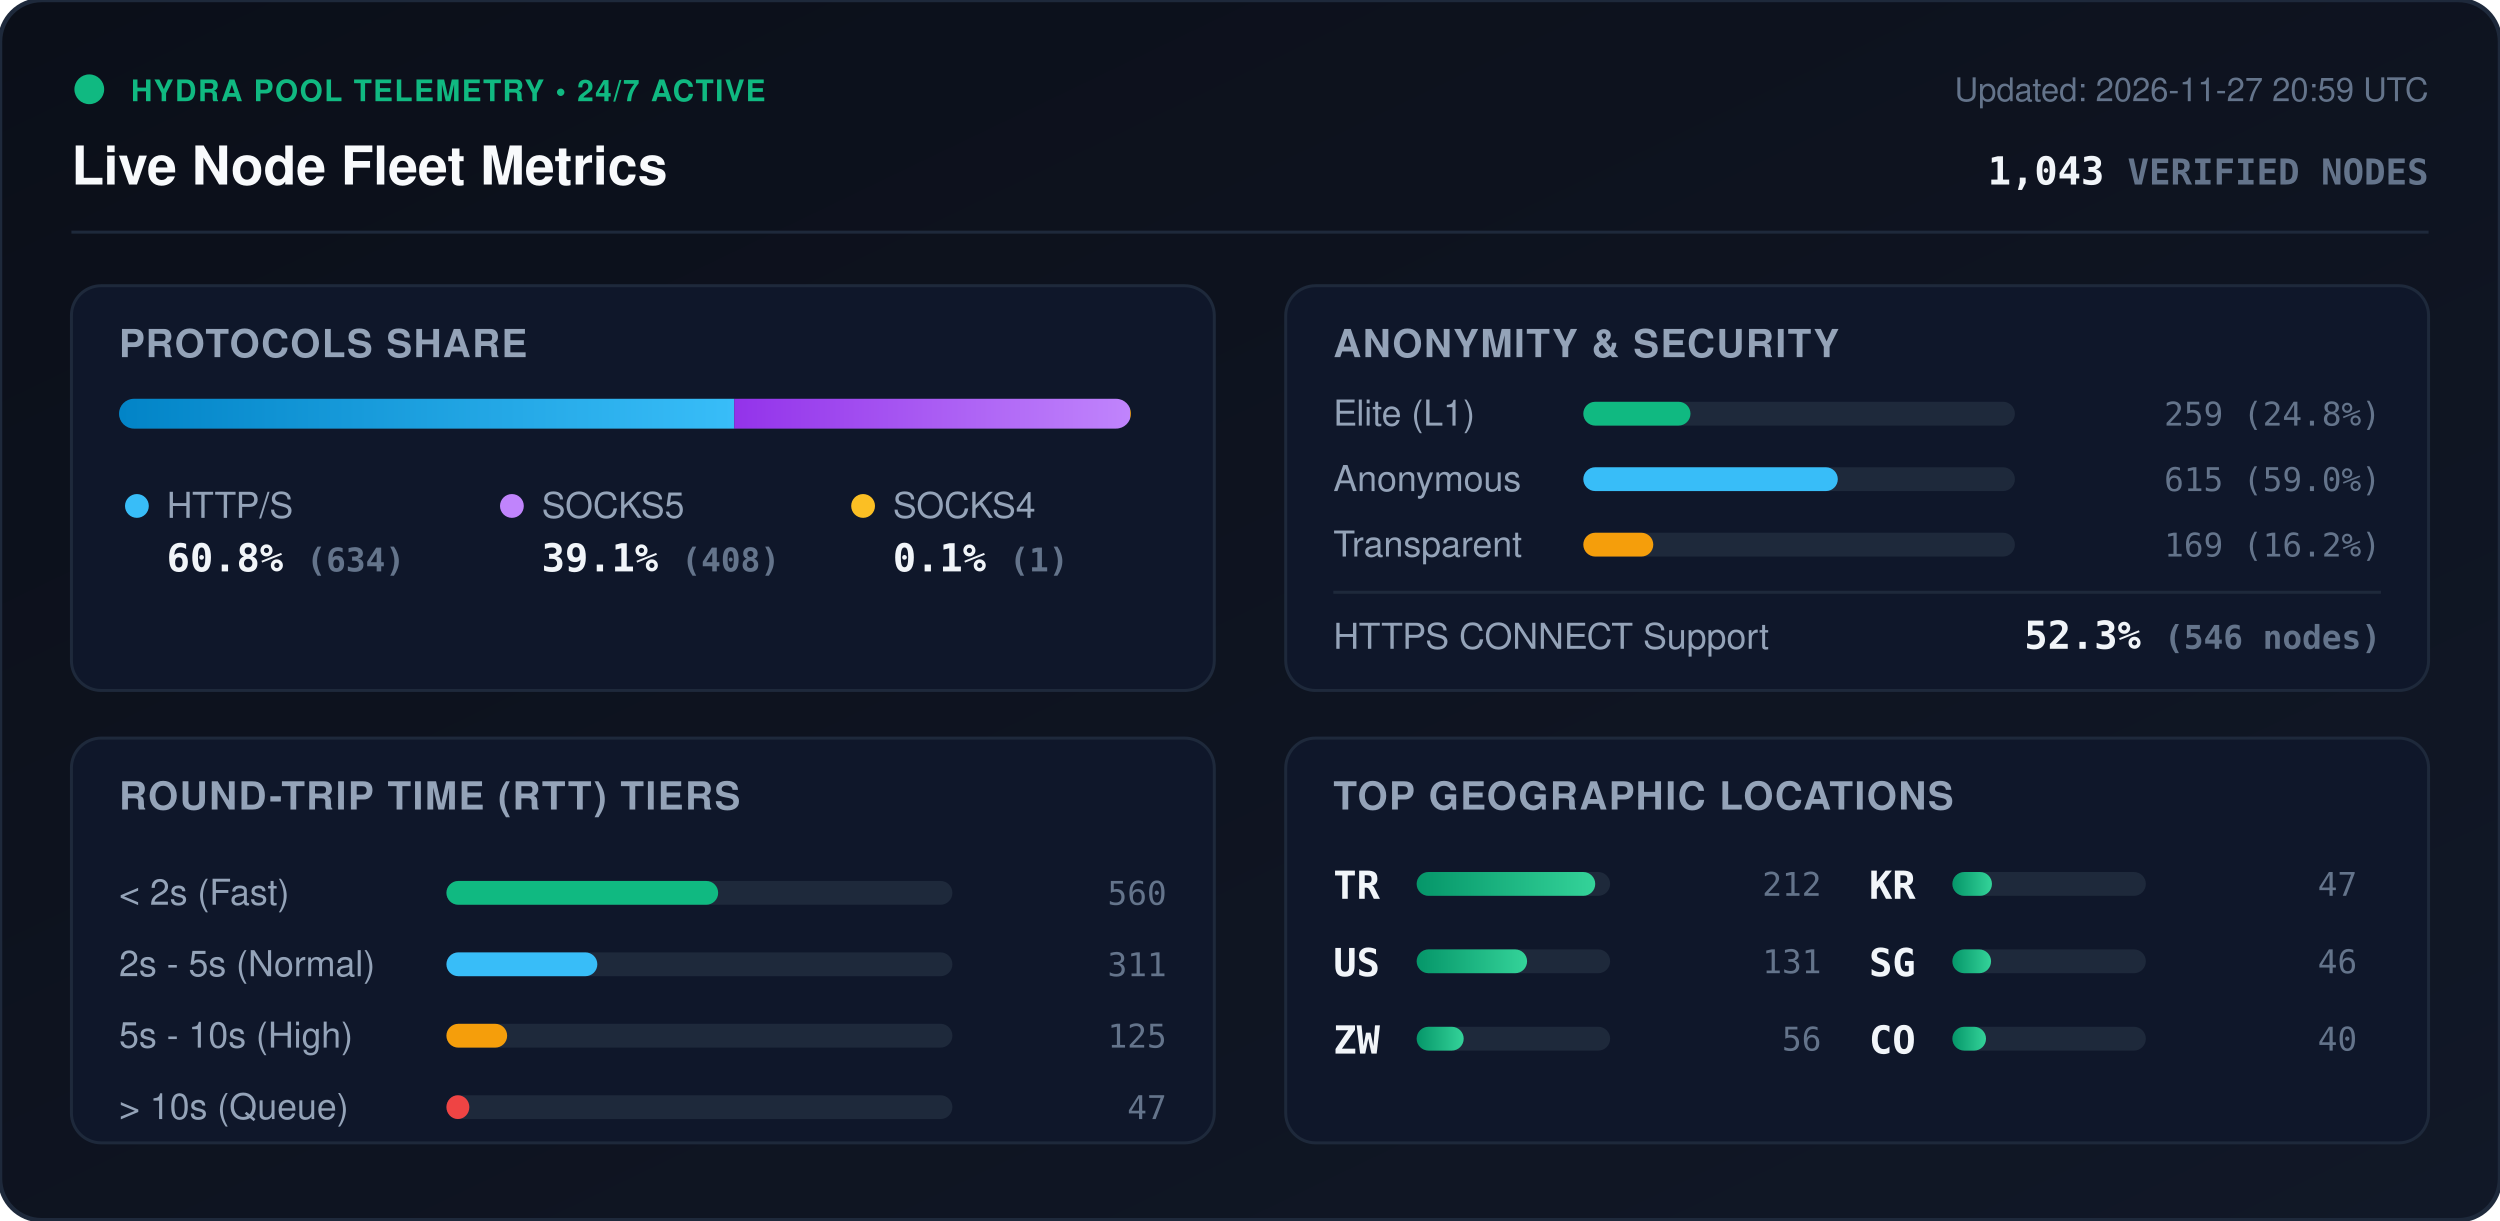
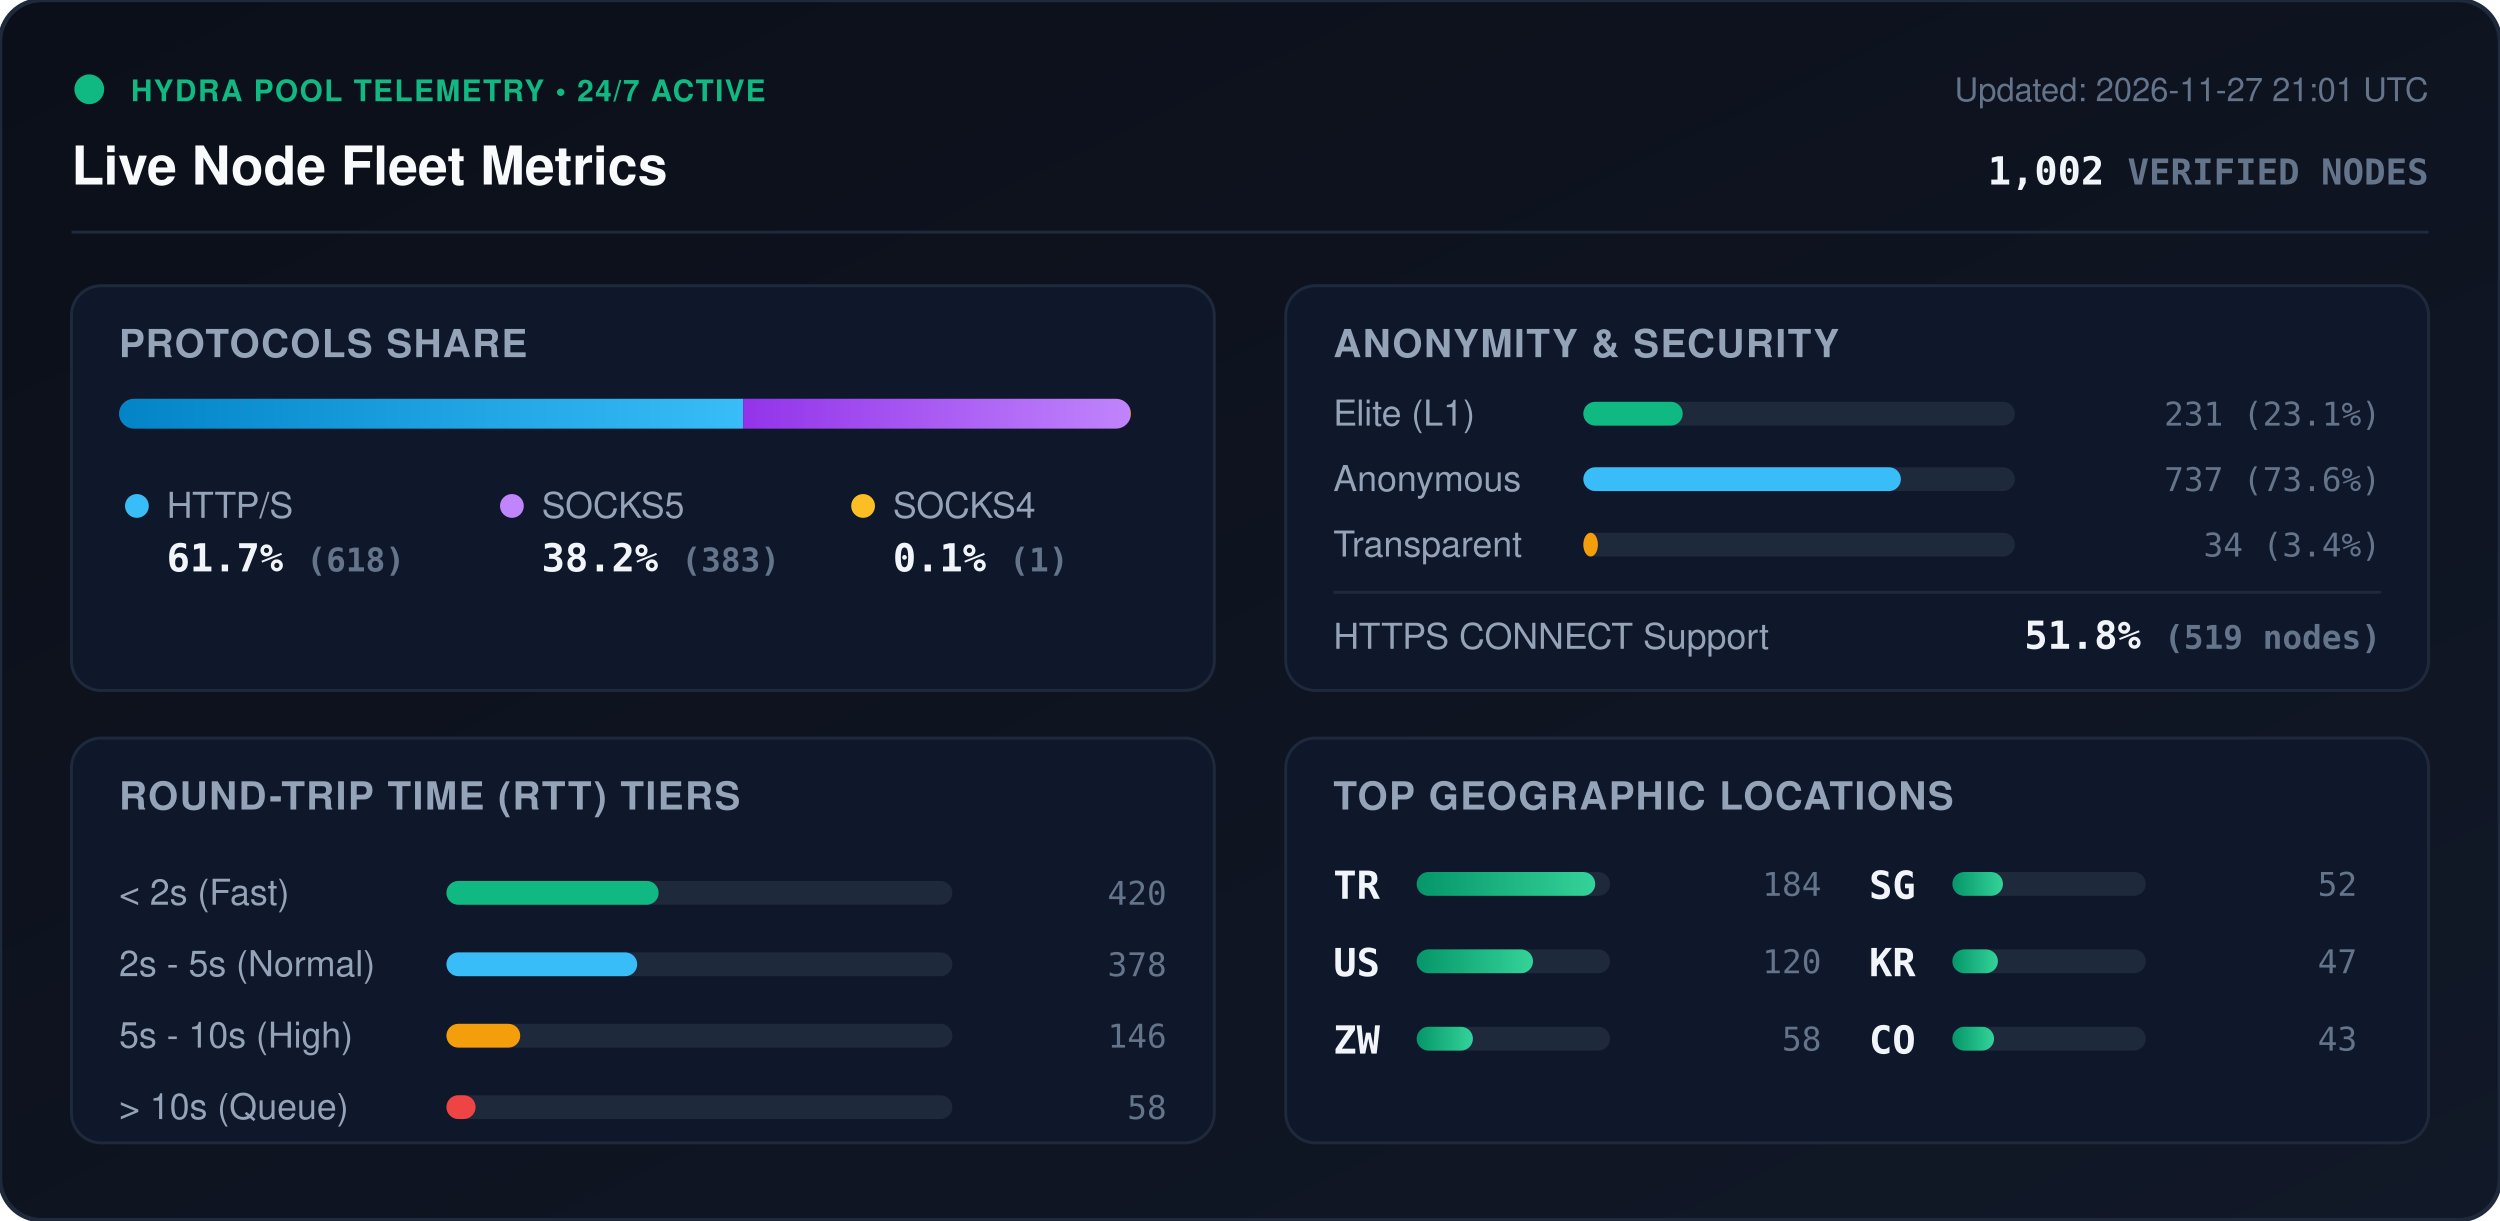
<svg xmlns="http://www.w3.org/2000/svg" viewBox="0 0 840 410" width="840" height="410" style="max-width: 100%; height: auto;">
  <defs>
    <linearGradient id="bg" x1="0%" y1="0%" x2="100%" y2="100%">
      <stop offset="0%" stop-color="#0b0f19" />
      <stop offset="100%" stop-color="#111827" />
    </linearGradient>
    <linearGradient id="bar-http" x1="0%" y1="0%" x2="100%" y2="0%">
      <stop offset="0%" stop-color="#0284c7" />
      <stop offset="100%" stop-color="#38bdf8" />
    </linearGradient>
    <linearGradient id="bar-socks5" x1="0%" y1="0%" x2="100%" y2="0%">
      <stop offset="0%" stop-color="#9333ea" />
      <stop offset="100%" stop-color="#c084fc" />
    </linearGradient>
    <linearGradient id="bar-socks4" x1="0%" y1="0%" x2="100%" y2="0%">
      <stop offset="0%" stop-color="#d97706" />
      <stop offset="100%" stop-color="#fbbf24" />
    </linearGradient>
    <linearGradient id="bar-green" x1="0%" y1="0%" x2="100%" y2="0%">
      <stop offset="0%" stop-color="#059669" />
      <stop offset="100%" stop-color="#34d399" />
    </linearGradient>
    <clipPath id="prog-track-clip">
      <rect width="340.0" height="10" rx="5" />
    </clipPath>
    <style>
      .title { font: 700 18px -apple-system, BlinkMacSystemFont, 'Segoe UI', Helvetica, Arial, sans-serif; fill: #f8fafc; }
      .sub { font: 500 11px -apple-system, BlinkMacSystemFont, 'Segoe UI', Helvetica, Arial, sans-serif; fill: #64748b; }
      .section-hdr { font: 600 13px -apple-system, BlinkMacSystemFont, 'Segoe UI', Helvetica, Arial, sans-serif; fill: #94a3b8; letter-spacing: 0.5px; }
      .metric-val { font: 700 13px -apple-system, BlinkMacSystemFont, 'Segoe UI', Helvetica, Arial, sans-serif; fill: #f1f5f9; }
      .metric-lbl { font: 500 12px -apple-system, BlinkMacSystemFont, 'Segoe UI', Helvetica, Arial, sans-serif; fill: #94a3b8; }
      .badge-txt { font: 700 10px -apple-system, BlinkMacSystemFont, 'Segoe UI', Helvetica, Arial, sans-serif; fill: #10b981; letter-spacing: 0.5px; }
      .mono { font-family: ui-monospace, SFMono-Regular, Menlo, Monaco, Consolas, monospace; }
      .pulse { animation: beacon 2s infinite ease-in-out; }
      @keyframes beacon { 0%, 100% { opacity: 1; } 50% { opacity: 0.35; } }
    </style>
  </defs>
  <rect width="840" height="410" rx="14" fill="url(#bg)" stroke="#1e293b" stroke-width="1.5" />
  <g transform="translate(24, 24)">
    <circle cx="6" cy="6" r="5" fill="#10b981" class="pulse" />
    <text x="20" y="10" class="badge-txt">HYDRA POOL TELEMETRY • 24/7 ACTIVE</text>
    <text x="0" y="38" class="title">Live Node Fleet Metrics</text>
-     <text x="792" y="10" text-anchor="end" class="sub">Updated: 2026-11-27 20:59 UTC</text>
-     <text x="792" y="38" text-anchor="end" class="metric-val mono" fill="#38bdf8">1,043 <tspan font-size="12" fill="#64748b">VERIFIED NODES</tspan>
+     <text x="792" y="10" text-anchor="end" class="sub">Updated: 2026-11-27 21:01 UTC</text>
+     <text x="792" y="38" text-anchor="end" class="metric-val mono" fill="#38bdf8">1,002 <tspan font-size="12" fill="#64748b">VERIFIED NODES</tspan>
    </text>
  </g>
  <line x1="24" y1="78" x2="816" y2="78" stroke="#1e293b" stroke-width="1" />
  <g transform="translate(24, 96)">
    <rect width="384" height="136" rx="10" fill="#0f172a" stroke="#1e293b" />
    <text x="16" y="24" class="section-hdr">PROTOCOLS SHARE</text>
    <g transform="translate(16, 38)">
      <rect width="340.0" height="10" rx="5" fill="#1e293b" />
      <g clip-path="url(#prog-track-clip)">
-         <rect x="0" width="206.7" height="10" fill="url(#bar-http)" />
-         <rect x="206.7" width="133.0" height="10" fill="url(#bar-socks5)" />
+         <rect x="0" width="209.7" height="10" fill="url(#bar-http)" />
+         <rect x="209.7" width="130.0" height="10" fill="url(#bar-socks5)" />
        <rect x="339.7" width="0.3" height="10" fill="url(#bar-socks4)" />
      </g>
    </g>
    <g transform="translate(16, 68)">
      <circle cx="6" cy="6" r="4" fill="#38bdf8" />
      <text x="16" y="10" class="metric-lbl">HTTP/S</text>
-       <text x="16" y="28" class="metric-val mono">60.8% <tspan font-size="11" fill="#64748b">(634)</tspan>
+       <text x="16" y="28" class="metric-val mono">61.7% <tspan font-size="11" fill="#64748b">(618)</tspan>
      </text>
      <circle cx="132" cy="6" r="4" fill="#c084fc" />
      <text x="142" y="10" class="metric-lbl">SOCKS5</text>
-       <text x="142" y="28" class="metric-val mono">39.1% <tspan font-size="11" fill="#64748b">(408)</tspan>
+       <text x="142" y="28" class="metric-val mono">38.2% <tspan font-size="11" fill="#64748b">(383)</tspan>
      </text>
      <circle cx="250" cy="6" r="4" fill="#fbbf24" />
      <text x="260" y="10" class="metric-lbl">SOCKS4</text>
      <text x="260" y="28" class="metric-val mono">0.1% <tspan font-size="11" fill="#64748b">(1)</tspan>
      </text>
    </g>
  </g>
  <g transform="translate(432, 96)">
    <rect width="384" height="136" rx="10" fill="#0f172a" stroke="#1e293b" />
    <text x="16" y="24" class="section-hdr">ANONYMITY &amp; SECURITY</text>
    <text x="16" y="47" class="metric-lbl">Elite (L1)</text>
    <rect x="100" y="39" width="145.0" height="8" rx="4" fill="#1e293b" />
-     <rect x="100" y="39" width="36.0" height="8" rx="4" fill="#10b981" />
-     <text x="368" y="47" text-anchor="end" class="mono sub" fill="#e2e8f0">259 (24.8%)</text>
+     <rect x="100" y="39" width="33.4" height="8" rx="4" fill="#10b981" />
+     <text x="368" y="47" text-anchor="end" class="mono sub" fill="#e2e8f0">231 (23.1%)</text>
    <text x="16" y="69" class="metric-lbl">Anonymous</text>
    <rect x="100" y="61" width="145.0" height="8" rx="4" fill="#1e293b" />
-     <rect x="100" y="61" width="85.5" height="8" rx="4" fill="#38bdf8" />
-     <text x="368" y="69" text-anchor="end" class="mono sub" fill="#e2e8f0">615 (59.0%)</text>
+     <rect x="100" y="61" width="106.7" height="8" rx="4" fill="#38bdf8" />
+     <text x="368" y="69" text-anchor="end" class="mono sub" fill="#e2e8f0">737 (73.6%)</text>
    <text x="16" y="91" class="metric-lbl">Transparent</text>
    <rect x="100" y="83" width="145.0" height="8" rx="4" fill="#1e293b" />
-     <rect x="100" y="83" width="23.5" height="8" rx="4" fill="#f59e0b" />
-     <text x="368" y="91" text-anchor="end" class="mono sub" fill="#e2e8f0">169 (16.2%)</text>
+     <rect x="100" y="83" width="4.9" height="8" rx="4" fill="#f59e0b" />
+     <text x="368" y="91" text-anchor="end" class="mono sub" fill="#e2e8f0">34 (3.4%)</text>
    <line x1="16" y1="103" x2="368" y2="103" stroke="#1e293b" stroke-width="1" />
    <text x="16" y="122" class="metric-lbl">HTTPS CONNECT Support</text>
-     <text x="368" y="122" text-anchor="end" class="metric-val mono" fill="#34d399">52.3% <tspan font-size="11" fill="#64748b">(546 nodes)</tspan>
+     <text x="368" y="122" text-anchor="end" class="metric-val mono" fill="#34d399">51.8% <tspan font-size="11" fill="#64748b">(519 nodes)</tspan>
    </text>
  </g>
  <g transform="translate(24, 248)">
    <rect width="384" height="136" rx="10" fill="#0f172a" stroke="#1e293b" />
    <text x="16" y="24" class="section-hdr">ROUND-TRIP TIME (RTT) TIERS</text>
    <g transform="translate(16, 42)">
      <text x="0" y="14" class="metric-lbl">&lt; 2s (Fast)</text>
      <rect x="110" y="6" width="170" height="8" rx="4" fill="#1e293b" />
-       <rect x="110" y="6" width="91.3" height="8" rx="4" fill="#10b981" />
-       <text x="352" y="14" text-anchor="end" class="mono sub">560</text>
+       <rect x="110" y="6" width="71.3" height="8" rx="4" fill="#10b981" />
+       <text x="352" y="14" text-anchor="end" class="mono sub">420</text>
      <text x="0" y="38" class="metric-lbl">2s - 5s (Normal)</text>
      <rect x="110" y="30" width="170" height="8" rx="4" fill="#1e293b" />
-       <rect x="110" y="30" width="50.7" height="8" rx="4" fill="#38bdf8" />
-       <text x="352" y="38" text-anchor="end" class="mono sub">311</text>
+       <rect x="110" y="30" width="64.1" height="8" rx="4" fill="#38bdf8" />
+       <text x="352" y="38" text-anchor="end" class="mono sub">378</text>
      <text x="0" y="62" class="metric-lbl">5s - 10s (High)</text>
      <rect x="110" y="54" width="170" height="8" rx="4" fill="#1e293b" />
-       <rect x="110" y="54" width="20.4" height="8" rx="4" fill="#f59e0b" />
-       <text x="352" y="62" text-anchor="end" class="mono sub">125</text>
+       <rect x="110" y="54" width="24.8" height="8" rx="4" fill="#f59e0b" />
+       <text x="352" y="62" text-anchor="end" class="mono sub">146</text>
      <text x="0" y="86" class="metric-lbl">&gt; 10s (Queue)</text>
      <rect x="110" y="78" width="170" height="8" rx="4" fill="#1e293b" />
-       <rect x="110" y="78" width="7.7" height="8" rx="4" fill="#ef4444" />
-       <text x="352" y="86" text-anchor="end" class="mono sub">47</text>
+       <rect x="110" y="78" width="9.8" height="8" rx="4" fill="#ef4444" />
+       <text x="352" y="86" text-anchor="end" class="mono sub">58</text>
    </g>
  </g>
  <g transform="translate(432, 248)">
    <rect width="384" height="136" rx="10" fill="#0f172a" stroke="#1e293b" />
    <text x="16" y="24" class="section-hdr">TOP GEOGRAPHIC LOCATIONS</text>
    <g transform="translate(16, 42)">
      <g transform="translate(0, 0)">
        <text x="0" y="12" class="mono metric-val" font-size="12">TR</text>
        <rect x="28" y="3" width="65" height="8" rx="4" fill="#1e293b" />
        <rect x="28" y="3" width="60.0" height="8" rx="4" fill="url(#bar-green)" />
-         <text x="164" y="11" text-anchor="end" class="mono sub">212</text>
+         <text x="164" y="11" text-anchor="end" class="mono sub">184</text>
      </g>
      <g transform="translate(0, 26)">
        <text x="0" y="12" class="mono metric-val" font-size="12">US</text>
        <rect x="28" y="3" width="65" height="8" rx="4" fill="#1e293b" />
-         <rect x="28" y="3" width="37.1" height="8" rx="4" fill="url(#bar-green)" />
-         <text x="164" y="11" text-anchor="end" class="mono sub">131</text>
+         <rect x="28" y="3" width="39.1" height="8" rx="4" fill="url(#bar-green)" />
+         <text x="164" y="11" text-anchor="end" class="mono sub">120</text>
      </g>
      <g transform="translate(0, 52)">
        <text x="0" y="12" class="mono metric-val" font-size="12">ZW</text>
        <rect x="28" y="3" width="65" height="8" rx="4" fill="#1e293b" />
-         <rect x="28" y="3" width="15.8" height="8" rx="4" fill="url(#bar-green)" />
-         <text x="164" y="11" text-anchor="end" class="mono sub">56</text>
+         <rect x="28" y="3" width="18.9" height="8" rx="4" fill="url(#bar-green)" />
+         <text x="164" y="11" text-anchor="end" class="mono sub">58</text>
      </g>
      <g transform="translate(180, 0)">
+         <text x="0" y="12" class="mono metric-val" font-size="12">SG</text>
+         <rect x="28" y="3" width="65" height="8" rx="4" fill="#1e293b" />
+         <rect x="28" y="3" width="17.0" height="8" rx="4" fill="url(#bar-green)" />
+         <text x="164" y="11" text-anchor="end" class="mono sub">52</text>
+       </g>
+       <g transform="translate(180, 26)">
        <text x="0" y="12" class="mono metric-val" font-size="12">KR</text>
        <rect x="28" y="3" width="65" height="8" rx="4" fill="#1e293b" />
-         <rect x="28" y="3" width="13.3" height="8" rx="4" fill="url(#bar-green)" />
+         <rect x="28" y="3" width="15.3" height="8" rx="4" fill="url(#bar-green)" />
        <text x="164" y="11" text-anchor="end" class="mono sub">47</text>
-       </g>
-       <g transform="translate(180, 26)">
-         <text x="0" y="12" class="mono metric-val" font-size="12">SG</text>
-         <rect x="28" y="3" width="65" height="8" rx="4" fill="#1e293b" />
-         <rect x="28" y="3" width="13.0" height="8" rx="4" fill="url(#bar-green)" />
-         <text x="164" y="11" text-anchor="end" class="mono sub">46</text>
      </g>
      <g transform="translate(180, 52)">
        <text x="0" y="12" class="mono metric-val" font-size="12">CO</text>
        <rect x="28" y="3" width="65" height="8" rx="4" fill="#1e293b" />
-         <rect x="28" y="3" width="11.3" height="8" rx="4" fill="url(#bar-green)" />
-         <text x="164" y="11" text-anchor="end" class="mono sub">40</text>
+         <rect x="28" y="3" width="14.0" height="8" rx="4" fill="url(#bar-green)" />
+         <text x="164" y="11" text-anchor="end" class="mono sub">43</text>
      </g>
    </g>
  </g>
</svg>
